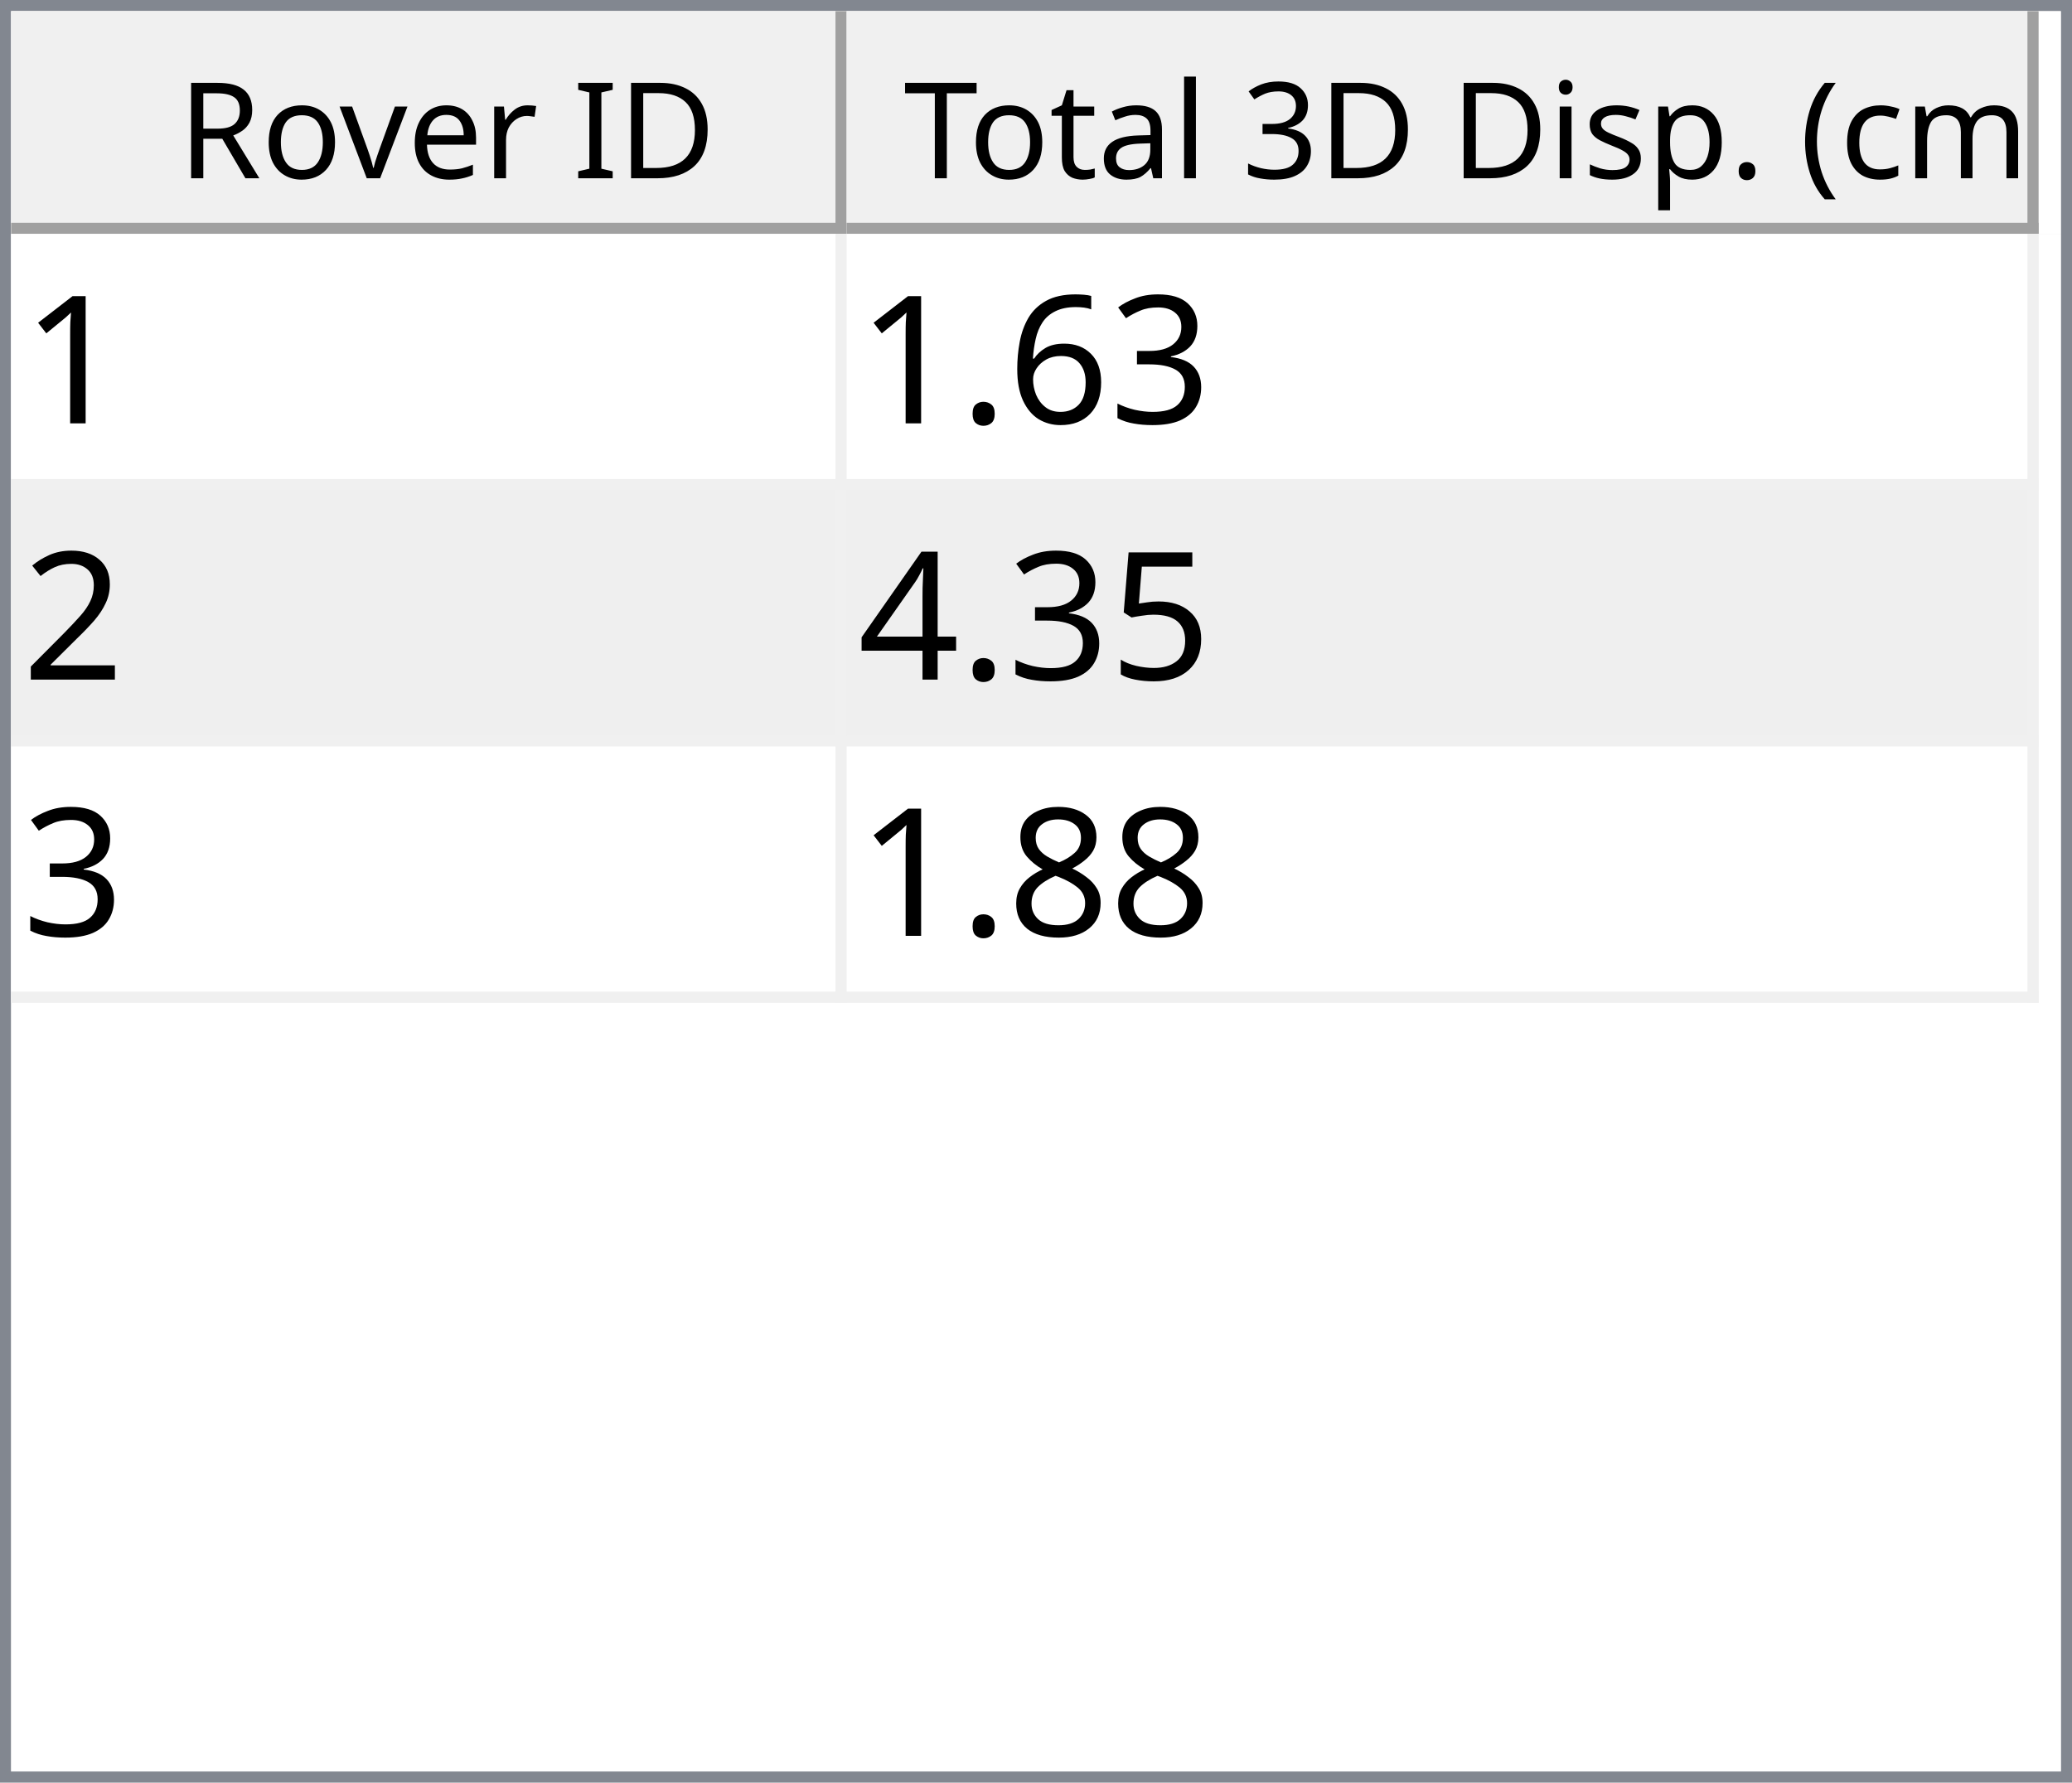
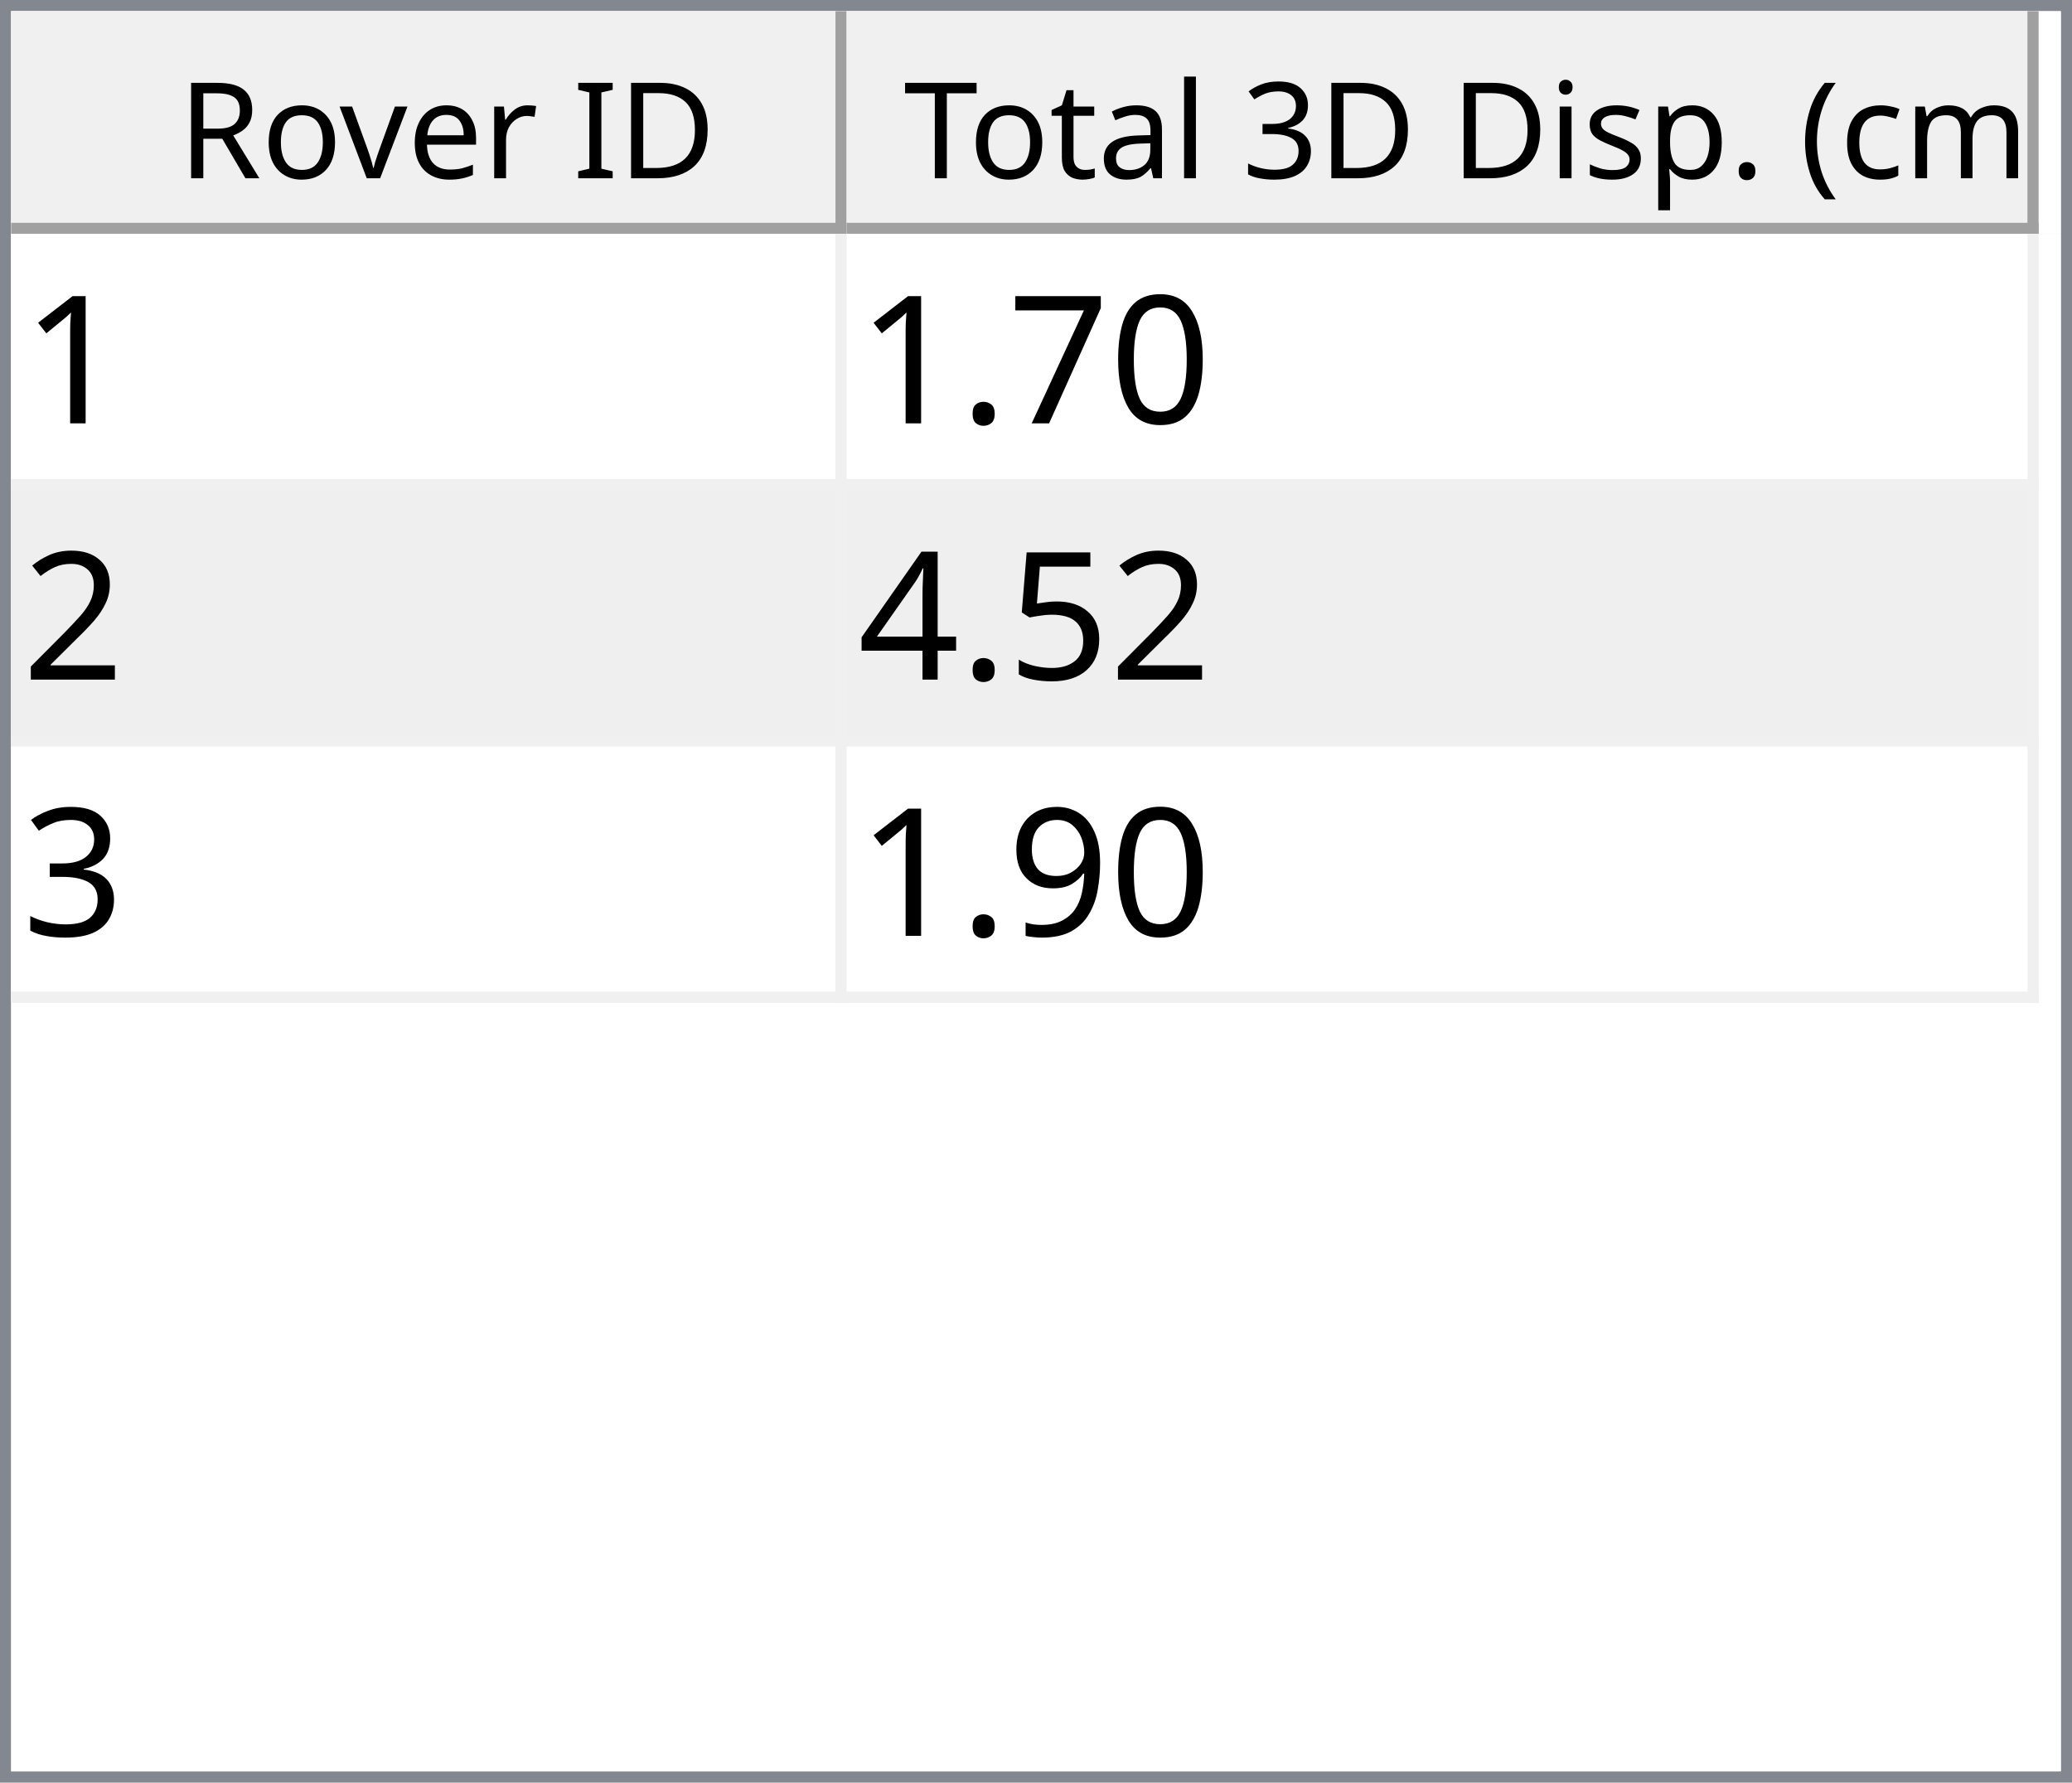
<svg xmlns="http://www.w3.org/2000/svg" style="fill-opacity:1; color-rendering:auto; color-interpolation:auto; text-rendering:auto; stroke:black; stroke-linecap:square; stroke-miterlimit:10; shape-rendering:auto; stroke-opacity:1; fill:black; stroke-dasharray:none; font-weight:normal; stroke-width:1; font-family:'Dialog'; font-style:normal; stroke-linejoin:miter; font-size:12px; stroke-dashoffset:0; image-rendering:auto;" width="186" height="160">
  <defs id="genericDefs" />
  <g>
    <defs id="defs1">
      <clipPath clipPathUnits="userSpaceOnUse" id="clipPath1">
        <path d="M0 0 L186 0 L186 160 L0 160 L0 0 Z" />
      </clipPath>
      <clipPath clipPathUnits="userSpaceOnUse" id="clipPath2">
        <path d="M0 0 L0 160 L186 160 L186 0 Z" />
      </clipPath>
      <clipPath clipPathUnits="userSpaceOnUse" id="clipPath3">
        <path d="M0 0 L0 20 L184 20 L184 0 Z" />
      </clipPath>
      <clipPath clipPathUnits="userSpaceOnUse" id="clipPath4">
        <path d="M0 0 L0 20 L75 20 L75 0 Z" />
      </clipPath>
      <clipPath clipPathUnits="userSpaceOnUse" id="clipPath5">
        <path d="M1 1 L1 19 L74 19 L74 1 Z" />
      </clipPath>
      <clipPath clipPathUnits="userSpaceOnUse" id="clipPath6">
        <path d="M0 0 L0 18 L73 18 L73 0 Z" />
      </clipPath>
      <clipPath clipPathUnits="userSpaceOnUse" id="clipPath7">
        <path d="M-0.5 -0.5 L-0.5 19.5 L74.5 19.5 L74.5 -0.5 Z" />
      </clipPath>
      <clipPath clipPathUnits="userSpaceOnUse" id="clipPath8">
        <path d="M0 0 L0 20 L107 20 L107 0 Z" />
      </clipPath>
      <clipPath clipPathUnits="userSpaceOnUse" id="clipPath9">
        <path d="M1 1 L1 19 L106 19 L106 1 Z" />
      </clipPath>
      <clipPath clipPathUnits="userSpaceOnUse" id="clipPath10">
        <path d="M0 0 L0 18 L105 18 L105 0 Z" />
      </clipPath>
      <clipPath clipPathUnits="userSpaceOnUse" id="clipPath11">
        <path d="M-0.5 -0.5 L-0.5 19.5 L106.5 19.5 L106.5 -0.5 Z" />
      </clipPath>
      <clipPath clipPathUnits="userSpaceOnUse" id="clipPath12">
        <path d="M0 0 L0 138 L184 138 L184 0 Z" />
      </clipPath>
      <clipPath clipPathUnits="userSpaceOnUse" id="clipPath13">
        <path d="M0 0 L0 69 L182 69 L182 0 Z" />
      </clipPath>
      <clipPath clipPathUnits="userSpaceOnUse" id="clipPath14">
        <path d="M-0.5 -0.5 L-0.5 68.5 L181.5 68.5 L181.5 -0.5 Z" />
      </clipPath>
      <clipPath clipPathUnits="userSpaceOnUse" id="clipPath15">
        <path d="M0 0 L0 22 L74 22 L74 0 Z" />
      </clipPath>
      <clipPath clipPathUnits="userSpaceOnUse" id="clipPath16">
        <path d="M0 0 L0 22 L106 22 L106 0 Z" />
      </clipPath>
      <font horiz-adv-x="64.551" id="font1">
        <font-face ascent="107.91" descent="25.098" units-per-em="100" style="font-style:normal; font-family:Segoe UI; font-weight:normal;" />
        <missing-glyph horiz-adv-x="64.551" d="M8.109 0 L8.109 68.266 L56.453 68.266 L56.453 0 L8.109 0 ZM15.328 7.234 L49.219 7.234 L49.219 61.031 L15.328 61.031 L15.328 7.234 Z" />
        <glyph unicode="D" horiz-adv-x="70.117" d="M9.188 0 L9.188 70.016 L28.516 70.016 Q65.531 70.016 65.531 35.891 Q65.531 19.672 55.25 9.836 Q44.969 0 27.734 0 L9.188 0 ZM17.391 62.594 L17.391 7.422 L27.828 7.422 Q41.609 7.422 49.273 14.797 Q56.938 22.172 56.938 35.688 Q56.938 62.594 28.328 62.594 L17.391 62.594 Z" />
        <glyph unicode="I" horiz-adv-x="26.611" d="M17.391 0 L9.188 0 L9.188 70.016 L17.391 70.016 L17.391 0 Z" />
        <glyph unicode=" " horiz-adv-x="27.393" d="" />
        <glyph unicode="r" horiz-adv-x="34.766" d="M34.188 41.891 Q32.078 43.5 28.125 43.5 Q23 43.5 19.555 38.672 Q16.109 33.844 16.109 25.484 L16.109 0 L8.109 0 L8.109 50 L16.109 50 L16.109 39.703 L16.312 39.703 Q18.016 44.969 21.531 47.922 Q25.047 50.875 29.391 50.875 Q32.516 50.875 34.188 50.203 L34.188 41.891 Z" />
        <glyph unicode="e" horiz-adv-x="52.295" d="M48.297 23 L12.984 23 Q13.188 14.656 17.484 10.109 Q21.781 5.562 29.297 5.562 Q37.75 5.562 44.828 11.141 L44.828 3.609 Q38.234 -1.172 27.391 -1.172 Q16.797 -1.172 10.742 5.641 Q4.688 12.453 4.688 24.812 Q4.688 36.469 11.305 43.82 Q17.922 51.172 27.734 51.172 Q37.547 51.172 42.922 44.828 Q48.297 38.484 48.297 27.203 L48.297 23 ZM40.094 29.781 Q40.047 36.719 36.75 40.578 Q33.453 44.438 27.594 44.438 Q21.922 44.438 17.969 40.383 Q14.016 36.328 13.094 29.781 L40.094 29.781 Z" />
        <glyph unicode="v" horiz-adv-x="47.9" d="M47.406 50 L27.484 0 L19.625 0 L0.688 50 L9.469 50 L22.172 13.672 Q23.578 9.672 23.922 6.688 L24.125 6.688 Q24.609 10.453 25.688 13.484 L38.969 50 L47.406 50 Z" />
        <glyph unicode="o" horiz-adv-x="58.594" d="M29 -1.172 Q17.922 -1.172 11.305 5.836 Q4.688 12.844 4.688 24.422 Q4.688 37.016 11.57 44.094 Q18.453 51.172 30.172 51.172 Q41.359 51.172 47.633 44.289 Q53.906 37.406 53.906 25.203 Q53.906 13.234 47.141 6.031 Q40.375 -1.172 29 -1.172 ZM29.594 44.438 Q21.875 44.438 17.383 39.188 Q12.891 33.938 12.891 24.703 Q12.891 15.828 17.43 10.695 Q21.969 5.562 29.594 5.562 Q37.359 5.562 41.531 10.594 Q45.703 15.625 45.703 24.906 Q45.703 34.281 41.531 39.359 Q37.359 44.438 29.594 44.438 Z" />
        <glyph unicode="R" horiz-adv-x="59.814" d="M59.375 0 L49.609 0 L37.891 19.625 Q36.281 22.359 34.766 24.289 Q33.25 26.219 31.664 27.438 Q30.078 28.656 28.25 29.219 Q26.422 29.781 24.125 29.781 L17.391 29.781 L17.391 0 L9.188 0 L9.188 70.016 L30.078 70.016 Q34.672 70.016 38.555 68.867 Q42.438 67.719 45.289 65.375 Q48.141 63.031 49.758 59.547 Q51.375 56.062 51.375 51.375 Q51.375 47.703 50.273 44.656 Q49.172 41.609 47.148 39.211 Q45.125 36.812 42.266 35.133 Q39.406 33.453 35.844 32.516 L35.844 32.328 Q37.594 31.547 38.891 30.547 Q40.188 29.547 41.359 28.18 Q42.531 26.812 43.68 25.078 Q44.828 23.344 46.234 21.047 L59.375 0 ZM17.391 62.594 L17.391 37.203 L28.516 37.203 Q31.594 37.203 34.203 38.133 Q36.812 39.062 38.719 40.797 Q40.625 42.531 41.703 45.047 Q42.781 47.562 42.781 50.688 Q42.781 56.297 39.141 59.445 Q35.5 62.594 28.609 62.594 L17.391 62.594 Z" />
        <glyph unicode=")" horiz-adv-x="30.176" d="M8.297 -15.922 L1.172 -15.922 Q16.406 2.344 16.406 26.812 Q16.406 51.469 1.078 70.016 L8.297 70.016 Q23.531 52.156 23.531 26.703 Q23.531 1.375 8.297 -15.922 Z" />
        <glyph unicode="m" horiz-adv-x="86.133" d="M79.109 0 L71.094 0 L71.094 28.719 Q71.094 37.016 68.531 40.727 Q65.969 44.438 59.906 44.438 Q54.781 44.438 51.195 39.75 Q47.609 35.062 47.609 28.516 L47.609 0 L39.594 0 L39.594 29.688 Q39.594 44.438 28.219 44.438 Q22.953 44.438 19.531 40.016 Q16.109 35.594 16.109 28.516 L16.109 0 L8.109 0 L8.109 50 L16.109 50 L16.109 42.094 L16.312 42.094 Q21.625 51.172 31.844 51.172 Q36.969 51.172 40.773 48.312 Q44.578 45.453 46 40.828 Q51.562 51.172 62.594 51.172 Q79.109 51.172 79.109 30.812 L79.109 0 Z" />
        <glyph unicode="c" horiz-adv-x="46.191" d="M42.188 2.297 Q36.422 -1.172 28.516 -1.172 Q17.828 -1.172 11.258 5.789 Q4.688 12.75 4.688 23.828 Q4.688 36.188 11.766 43.68 Q18.844 51.172 30.672 51.172 Q37.25 51.172 42.281 48.734 L42.281 40.531 Q36.719 44.438 30.375 44.438 Q22.703 44.438 17.797 38.945 Q12.891 33.453 12.891 24.516 Q12.891 15.719 17.508 10.641 Q22.125 5.562 29.891 5.562 Q36.422 5.562 42.188 9.906 L42.188 2.297 Z" />
        <glyph unicode="(" horiz-adv-x="30.176" d="M29.109 -15.922 L21.969 -15.922 Q6.844 1.375 6.844 26.703 Q6.844 52.156 21.969 70.016 L29.203 70.016 Q13.875 51.469 13.875 26.812 Q13.875 2.344 29.109 -15.922 Z" />
        <glyph unicode="." horiz-adv-x="21.68" d="M10.891 -1.078 Q8.641 -1.078 7.055 0.539 Q5.469 2.156 5.469 4.391 Q5.469 6.641 7.055 8.273 Q8.641 9.906 10.891 9.906 Q13.188 9.906 14.797 8.273 Q16.406 6.641 16.406 4.391 Q16.406 2.156 14.797 0.539 Q13.188 -1.078 10.891 -1.078 Z" />
        <glyph unicode="p" horiz-adv-x="58.789" d="M16.312 7.234 L16.109 7.234 L16.109 -23 L8.109 -23 L8.109 50 L16.109 50 L16.109 41.219 L16.312 41.219 Q22.219 51.172 33.594 51.172 Q43.266 51.172 48.688 44.461 Q54.109 37.75 54.109 26.469 Q54.109 13.922 48 6.375 Q41.891 -1.172 31.297 -1.172 Q21.578 -1.172 16.312 7.234 ZM16.109 27.391 L16.109 20.406 Q16.109 14.203 20.141 9.883 Q24.172 5.562 30.375 5.562 Q37.641 5.562 41.773 11.133 Q45.906 16.703 45.906 26.609 Q45.906 34.969 42.047 39.703 Q38.188 44.438 31.594 44.438 Q24.609 44.438 20.359 39.578 Q16.109 34.719 16.109 27.391 Z" />
        <glyph unicode="s" horiz-adv-x="42.432" d="M5.078 1.812 L5.078 10.406 Q11.625 5.562 19.484 5.562 Q30.031 5.562 30.031 12.594 Q30.031 14.594 29.125 15.992 Q28.219 17.391 26.68 18.461 Q25.141 19.531 23.07 20.383 Q21 21.234 18.609 22.172 Q15.281 23.484 12.766 24.828 Q10.25 26.172 8.57 27.859 Q6.891 29.547 6.031 31.695 Q5.172 33.844 5.172 36.719 Q5.172 40.234 6.789 42.945 Q8.406 45.656 11.086 47.484 Q13.766 49.312 17.211 50.242 Q20.656 51.172 24.312 51.172 Q30.812 51.172 35.938 48.922 L35.938 40.828 Q30.422 44.438 23.25 44.438 Q21 44.438 19.195 43.922 Q17.391 43.406 16.094 42.477 Q14.797 41.547 14.086 40.258 Q13.375 38.969 13.375 37.406 Q13.375 35.453 14.086 34.133 Q14.797 32.812 16.164 31.789 Q17.531 30.766 19.484 29.938 Q21.438 29.109 23.922 28.125 Q27.25 26.859 29.883 25.516 Q32.516 24.172 34.375 22.484 Q36.234 20.797 37.234 18.602 Q38.234 16.406 38.234 13.375 Q38.234 9.672 36.602 6.938 Q34.969 4.203 32.234 2.398 Q29.5 0.594 25.93 -0.289 Q22.359 -1.172 18.453 -1.172 Q10.75 -1.172 5.078 1.812 Z" />
        <glyph unicode="i" horiz-adv-x="24.219" d="M12.203 62.703 Q10.062 62.703 8.547 64.164 Q7.031 65.625 7.031 67.875 Q7.031 70.125 8.547 71.609 Q10.062 73.094 12.203 73.094 Q14.406 73.094 15.945 71.609 Q17.484 70.125 17.484 67.875 Q17.484 65.719 15.945 64.211 Q14.406 62.703 12.203 62.703 ZM16.109 0 L8.109 0 L8.109 50 L16.109 50 L16.109 0 Z" />
        <glyph unicode="3" horiz-adv-x="53.906" d="M46.531 19.828 Q46.531 15.094 44.75 11.211 Q42.969 7.328 39.719 4.57 Q36.469 1.812 31.93 0.297 Q27.391 -1.219 21.922 -1.219 Q11.922 -1.219 6 2.594 L6 11.188 Q13.094 5.609 22.219 5.609 Q25.875 5.609 28.828 6.539 Q31.781 7.469 33.906 9.227 Q36.031 10.984 37.18 13.477 Q38.328 15.969 38.328 19.094 Q38.328 32.812 18.797 32.812 L12.984 32.812 L12.984 39.594 L18.5 39.594 Q35.797 39.594 35.797 52.484 Q35.797 64.406 22.609 64.406 Q15.188 64.406 8.688 59.422 L8.688 67.188 Q15.375 71.188 24.609 71.188 Q29 71.188 32.57 69.969 Q36.141 68.75 38.68 66.555 Q41.219 64.359 42.609 61.281 Q44 58.203 44 54.5 Q44 40.672 30.031 36.719 L30.031 36.531 Q33.594 36.141 36.625 34.797 Q39.656 33.453 41.852 31.305 Q44.047 29.156 45.289 26.25 Q46.531 23.344 46.531 19.828 Z" />
        <glyph unicode="l" horiz-adv-x="24.219" d="M16.109 0 L8.109 0 L8.109 74.031 L16.109 74.031 L16.109 0 Z" />
        <glyph unicode="a" horiz-adv-x="50.879" d="M43.891 0 L35.891 0 L35.891 7.812 L35.688 7.812 Q30.469 -1.172 20.312 -1.172 Q12.844 -1.172 8.617 2.781 Q4.391 6.734 4.391 13.281 Q4.391 27.297 20.906 29.594 L35.891 31.688 Q35.891 44.438 25.594 44.438 Q16.547 44.438 9.281 38.281 L9.281 46.484 Q16.656 51.172 26.266 51.172 Q43.891 51.172 43.891 32.516 L43.891 0 ZM35.891 25.297 L23.828 23.641 Q18.266 22.859 15.43 20.875 Q12.594 18.891 12.594 13.875 Q12.594 10.203 15.211 7.883 Q17.828 5.562 22.172 5.562 Q28.125 5.562 32.008 9.742 Q35.891 13.922 35.891 20.312 L35.891 25.297 Z" />
        <glyph unicode="t" horiz-adv-x="33.887" d="M31.297 0.484 Q28.469 -1.078 23.828 -1.078 Q10.688 -1.078 10.688 13.578 L10.688 43.172 L2.094 43.172 L2.094 50 L10.688 50 L10.688 62.203 L18.703 64.797 L18.703 50 L31.297 50 L31.297 43.172 L18.703 43.172 L18.703 14.984 Q18.703 9.969 20.414 7.82 Q22.125 5.672 26.078 5.672 Q29.109 5.672 31.297 7.328 L31.297 0.484 Z" />
        <glyph unicode="T" horiz-adv-x="52.393" d="M50.594 62.594 L30.375 62.594 L30.375 0 L22.172 0 L22.172 62.594 L2 62.594 L2 70.016 L50.594 70.016 L50.594 62.594 Z" />
      </font>
      <font horiz-adv-x="75.0" id="font2">
        <font-face ascent="100.537" descent="21.973" units-per-em="100" style="font-style:normal; font-family:sans-serif; font-weight:normal;" />
        <missing-glyph horiz-adv-x="75.0" d="M12.5 0 L12.5 62.5 L62.5 62.5 L62.5 0 L12.5 0 ZM14.062 1.562 L60.938 1.562 L60.938 60.938 L14.062 60.938 L14.062 1.562 Z" />
        <glyph unicode="1" horiz-adv-x="55.615" d="M37.25 0 L28.469 0 L28.469 56 Q25.297 52.984 20.141 49.953 Q14.984 46.922 10.891 45.406 L10.891 53.906 Q18.266 57.375 23.781 62.305 Q29.297 67.234 31.594 71.875 L37.25 71.875 L37.25 0 Z" />
-         <glyph unicode="3" horiz-adv-x="55.615" d="M4.203 18.891 L12.984 20.062 Q14.5 12.594 18.141 9.297 Q21.781 6 27 6 Q33.203 6 37.477 10.297 Q41.75 14.594 41.75 20.953 Q41.75 27 37.797 30.93 Q33.844 34.859 27.734 34.859 Q25.25 34.859 21.531 33.891 L22.516 41.609 Q23.391 41.5 23.922 41.5 Q29.547 41.5 34.039 44.43 Q38.531 47.359 38.531 53.469 Q38.531 58.297 35.258 61.477 Q31.984 64.656 26.812 64.656 Q21.688 64.656 18.266 61.43 Q14.844 58.203 13.875 51.766 L5.078 53.328 Q6.688 62.156 12.398 67.016 Q18.109 71.875 26.609 71.875 Q32.469 71.875 37.398 69.359 Q42.328 66.844 44.945 62.5 Q47.562 58.156 47.562 53.266 Q47.562 48.641 45.07 44.828 Q42.578 41.016 37.703 38.766 Q44.047 37.312 47.562 32.695 Q51.078 28.078 51.078 21.141 Q51.078 11.766 44.242 5.25 Q37.406 -1.266 26.953 -1.266 Q17.531 -1.266 11.305 4.352 Q5.078 9.969 4.203 18.891 Z" />
-         <glyph unicode="6" horiz-adv-x="55.615" d="M49.75 54.047 L41.016 53.375 Q39.844 58.547 37.703 60.891 Q34.125 64.656 28.906 64.656 Q24.703 64.656 21.531 62.312 Q17.391 59.281 14.992 53.469 Q12.594 47.656 12.5 36.922 Q15.672 41.75 20.266 44.094 Q24.859 46.438 29.891 46.438 Q38.672 46.438 44.852 39.969 Q51.031 33.5 51.031 23.25 Q51.031 16.5 48.125 10.719 Q45.219 4.938 40.141 1.859 Q35.062 -1.219 28.609 -1.219 Q17.625 -1.219 10.695 6.859 Q3.766 14.938 3.766 33.5 Q3.766 54.25 11.422 63.672 Q18.109 71.875 29.438 71.875 Q37.891 71.875 43.289 67.141 Q48.688 62.406 49.75 54.047 ZM13.875 23.188 Q13.875 18.656 15.797 14.508 Q17.719 10.359 21.188 8.18 Q24.656 6 28.469 6 Q34.031 6 38.039 10.492 Q42.047 14.984 42.047 22.703 Q42.047 30.125 38.086 34.398 Q34.125 38.672 28.125 38.672 Q22.172 38.672 18.023 34.398 Q13.875 30.125 13.875 23.188 Z" />
+         <glyph unicode="0" horiz-adv-x="55.615" d="M4.156 35.297 Q4.156 48 6.766 55.742 Q9.375 63.484 14.523 67.68 Q19.672 71.875 27.484 71.875 Q33.25 71.875 37.594 69.555 Q41.938 67.234 44.773 62.867 Q47.609 58.5 49.219 52.227 Q50.828 45.953 50.828 35.297 Q50.828 22.703 48.242 14.969 Q45.656 7.234 40.508 3.008 Q35.359 -1.219 27.484 -1.219 Q17.141 -1.219 11.234 6.203 Q4.156 15.141 4.156 35.297 ZM13.188 35.297 Q13.188 17.672 17.312 11.836 Q21.438 6 27.484 6 Q33.547 6 37.672 11.859 Q41.797 17.719 41.797 35.297 Q41.797 52.984 37.672 58.789 Q33.547 64.594 27.391 64.594 Q21.344 64.594 17.719 59.469 Q13.188 52.938 13.188 35.297 Z" />
+         <glyph unicode="7" horiz-adv-x="55.615" d="M4.734 62.203 L4.734 70.656 L51.078 70.656 L51.078 63.812 Q44.234 56.547 37.523 44.484 Q30.812 32.422 27.156 19.672 Q24.516 10.688 23.781 0 L14.75 0 Q14.891 8.453 18.062 20.414 Q21.234 32.375 27.172 43.484 Q33.109 54.594 39.797 62.203 L4.734 62.203 Z" />
        <glyph unicode="." horiz-adv-x="27.783" d="M9.078 0 L9.078 10.016 L19.094 10.016 L19.094 0 L9.078 0 Z" />
        <glyph unicode="2" horiz-adv-x="55.615" d="M50.344 8.453 L50.344 0 L3.031 0 Q2.938 3.172 4.047 6.109 Q5.859 10.938 9.836 15.625 Q13.812 20.312 21.344 26.469 Q33.016 36.031 37.117 41.625 Q41.219 47.219 41.219 52.203 Q41.219 57.422 37.477 61.008 Q33.734 64.594 27.734 64.594 Q21.391 64.594 17.578 60.789 Q13.766 56.984 13.719 50.25 L4.688 51.172 Q5.609 61.281 11.664 66.578 Q17.719 71.875 27.938 71.875 Q38.234 71.875 44.242 66.164 Q50.25 60.453 50.25 52 Q50.25 47.703 48.492 43.555 Q46.734 39.406 42.656 34.812 Q38.578 30.219 29.109 22.219 Q21.188 15.578 18.945 13.211 Q16.703 10.844 15.234 8.453 L50.344 8.453 Z" />
        <glyph unicode="5" horiz-adv-x="55.615" d="M4.156 18.75 L13.375 19.531 Q14.406 12.797 18.141 9.398 Q21.875 6 27.156 6 Q33.5 6 37.891 10.789 Q42.281 15.578 42.281 23.484 Q42.281 31 38.062 35.352 Q33.844 39.703 27 39.703 Q22.75 39.703 19.336 37.773 Q15.922 35.844 13.969 32.766 L5.719 33.844 L12.641 70.609 L48.25 70.609 L48.25 62.203 L19.672 62.203 L15.828 42.969 Q22.266 47.469 29.344 47.469 Q38.719 47.469 45.164 40.969 Q51.609 34.469 51.609 24.266 Q51.609 14.547 45.953 7.469 Q39.062 -1.219 27.156 -1.219 Q17.391 -1.219 11.211 4.25 Q5.031 9.719 4.156 18.75 Z" />
        <glyph unicode="4" horiz-adv-x="55.615" d="M32.328 0 L32.328 17.141 L1.266 17.141 L1.266 25.203 L33.938 71.578 L41.109 71.578 L41.109 25.203 L50.781 25.203 L50.781 17.141 L41.109 17.141 L41.109 0 L32.328 0 ZM32.328 25.203 L32.328 57.469 L9.906 25.203 L32.328 25.203 Z" />
-         <glyph unicode="8" horiz-adv-x="55.615" d="M17.672 38.812 Q12.203 40.828 9.57 44.539 Q6.938 48.25 6.938 53.422 Q6.938 61.234 12.555 66.555 Q18.172 71.875 27.484 71.875 Q36.859 71.875 42.578 66.43 Q48.297 60.984 48.297 53.172 Q48.297 48.188 45.68 44.508 Q43.062 40.828 37.75 38.812 Q44.344 36.672 47.781 31.883 Q51.219 27.094 51.219 20.453 Q51.219 11.281 44.727 5.031 Q38.234 -1.219 27.641 -1.219 Q17.047 -1.219 10.547 5.055 Q4.047 11.328 4.047 20.703 Q4.047 27.688 7.594 32.398 Q11.141 37.109 17.672 38.812 ZM15.922 53.719 Q15.922 48.641 19.195 45.414 Q22.469 42.188 27.688 42.188 Q32.766 42.188 36.016 45.383 Q39.266 48.578 39.266 53.219 Q39.266 58.062 35.914 61.359 Q32.562 64.656 27.594 64.656 Q22.562 64.656 19.242 61.43 Q15.922 58.203 15.922 53.719 ZM13.094 20.656 Q13.094 16.891 14.875 13.375 Q16.656 9.859 20.172 7.93 Q23.688 6 27.734 6 Q34.031 6 38.133 10.055 Q42.234 14.109 42.234 20.359 Q42.234 26.703 38.016 30.859 Q33.797 35.016 27.438 35.016 Q21.234 35.016 17.164 30.914 Q13.094 26.812 13.094 20.656 Z" />
+         <glyph unicode="3" horiz-adv-x="55.615" d="M4.203 18.891 L12.984 20.062 Q14.5 12.594 18.141 9.297 Q21.781 6 27 6 Q33.203 6 37.477 10.297 Q41.75 14.594 41.75 20.953 Q41.75 27 37.797 30.93 Q33.844 34.859 27.734 34.859 Q25.25 34.859 21.531 33.891 L22.516 41.609 Q23.391 41.5 23.922 41.5 Q29.547 41.5 34.039 44.43 Q38.531 47.359 38.531 53.469 Q38.531 58.297 35.258 61.477 Q31.984 64.656 26.812 64.656 Q21.688 64.656 18.266 61.43 Q14.844 58.203 13.875 51.766 L5.078 53.328 Q6.688 62.156 12.398 67.016 Q18.109 71.875 26.609 71.875 Q32.469 71.875 37.398 69.359 Q42.328 66.844 44.945 62.5 Q47.562 58.156 47.562 53.266 Q47.562 48.641 45.07 44.828 Q42.578 41.016 37.703 38.766 Q44.047 37.312 47.562 32.695 Q51.078 28.078 51.078 21.141 Q51.078 11.766 44.242 5.25 Q37.406 -1.266 26.953 -1.266 Q17.531 -1.266 11.305 4.352 Q5.078 9.969 4.203 18.891 Z" />
+         <glyph unicode="9" horiz-adv-x="55.615" d="M5.469 16.547 L13.922 17.328 Q14.984 11.375 18.016 8.688 Q21.047 6 25.781 6 Q29.828 6 32.883 7.859 Q35.938 9.719 37.891 12.82 Q39.844 15.922 41.164 21.195 Q42.484 26.469 42.484 31.938 Q42.484 32.516 42.438 33.688 Q39.797 29.5 35.234 26.883 Q30.672 24.266 25.344 24.266 Q16.453 24.266 10.305 30.711 Q4.156 37.156 4.156 47.703 Q4.156 58.594 10.578 65.234 Q17 71.875 26.656 71.875 Q33.641 71.875 39.43 68.117 Q45.219 64.359 48.219 57.398 Q51.219 50.438 51.219 37.25 Q51.219 23.531 48.242 15.406 Q45.266 7.281 39.383 3.031 Q33.5 -1.219 25.594 -1.219 Q17.188 -1.219 11.867 3.445 Q6.547 8.109 5.469 16.547 ZM41.453 48.141 Q41.453 55.719 37.43 60.156 Q33.406 64.594 27.734 64.594 Q21.875 64.594 17.531 59.812 Q13.188 55.031 13.188 47.406 Q13.188 40.578 17.312 36.305 Q21.438 32.031 27.484 32.031 Q33.594 32.031 37.523 36.305 Q41.453 40.578 41.453 48.141 Z" />
      </font>
    </defs>
    <g style="fill:white; stroke:white;">
      <rect x="0" y="0" width="186" style="clip-path:url(#clipPath1); stroke:none;" height="160" />
    </g>
    <g style="fill:white; text-rendering:optimizeSpeed; color-rendering:optimizeSpeed; image-rendering:optimizeSpeed; shape-rendering:crispEdges; stroke:white; color-interpolation:sRGB;">
      <rect x="0" width="186" height="160" y="0" style="stroke:none;" />
      <path style="stroke:none;" d="M0 160 L186 160 L186 0 L0 0 Z" />
    </g>
    <g style="fill:rgb(240,240,240); font-family:'Segoe UI'; stroke:rgb(240,240,240);">
      <rect x="0" y="0" width="186" style="clip-path:url(#clipPath2); stroke:none;" height="160" />
    </g>
    <g style="fill:rgb(130,135,144); font-family:'Segoe UI'; stroke:rgb(130,135,144);">
      <path d="M0 0 L186 0 L186 160 L0 160 L0 0 ZM1 1 L185 1 L185 159 L1 159 L1 1 Z" style="fill-rule:evenodd; clip-path:url(#clipPath2); stroke:none;" />
    </g>
    <g style="fill:white; font-family:'Segoe UI'; stroke:white;" transform="translate(1,1)">
      <rect x="0" y="0" width="184" style="clip-path:url(#clipPath3); stroke:none;" height="20" />
    </g>
    <g style="fill:rgb(240,240,240); font-family:'Segoe UI'; stroke:rgb(240,240,240);" transform="translate(1,1)">
      <rect x="0" y="0" width="75" style="clip-path:url(#clipPath4); stroke:none;" height="20" />
    </g>
    <g style="font-family:'Segoe UI';" transform="translate(2,2)">
      <text x="14" xml:space="preserve" y="14" style="clip-path:url(#clipPath6); stroke:none;">Rover ID</text>
    </g>
    <g style="fill:rgb(160,160,160); font-family:'Segoe UI'; stroke:rgb(160,160,160); stroke-linejoin:bevel;" transform="translate(1.5,1.5)">
      <line x1="74" x2="74" y1="0" style="fill:none; clip-path:url(#clipPath7);" y2="19" />
    </g>
    <g style="fill:rgb(160,160,160); font-family:'Segoe UI'; stroke:rgb(160,160,160); stroke-linejoin:bevel;" transform="matrix(1,0,0,1,1,1) translate(0.5,0.5)">
      <line x1="0" x2="74" y1="19" style="fill:none; clip-path:url(#clipPath7);" y2="19" />
    </g>
    <g style="fill:rgb(240,240,240); font-family:'Segoe UI'; stroke:rgb(240,240,240);" transform="translate(76,1)">
      <rect x="0" y="0" width="107" style="clip-path:url(#clipPath8); stroke:none;" height="20" />
    </g>
    <g style="font-family:'Segoe UI';" transform="translate(77,2)">
      <text x="1" xml:space="preserve" y="14" style="clip-path:url(#clipPath10); stroke:none;"> Total 3D Disp. (cm)</text>
    </g>
    <g style="fill:rgb(160,160,160); font-family:'Segoe UI'; stroke:rgb(160,160,160); stroke-linejoin:bevel;" transform="translate(76.5,1.5)">
      <line x1="106" x2="106" y1="0" style="fill:none; clip-path:url(#clipPath11);" y2="19" />
    </g>
    <g style="fill:rgb(160,160,160); font-family:'Segoe UI'; stroke:rgb(160,160,160); stroke-linejoin:bevel;" transform="matrix(1,0,0,1,76,1) translate(0.5,0.5)">
      <line x1="0" x2="106" y1="19" style="fill:none; clip-path:url(#clipPath11);" y2="19" />
    </g>
    <g style="fill:white; font-family:'Segoe UI'; stroke:white;" transform="translate(1,21)">
      <rect x="0" y="0" width="184" style="clip-path:url(#clipPath12); stroke:none;" height="138" />
    </g>
    <g style="fill:rgb(240,240,240); font-size:16px; font-family:sans-serif; stroke:rgb(240,240,240);" transform="translate(1,21)">
      <rect x="0" y="0" width="182" style="clip-path:url(#clipPath13); stroke:none;" height="69" />
      <line transform="translate(0.5,0.5)" x1="0" x2="181" y1="22" style="clip-path:url(#clipPath14); fill:none; stroke-linejoin:bevel;" y2="22" />
    </g>
    <g transform="matrix(1,0,0,1,1,21) translate(0.5,0.5)" style="fill:rgb(240,240,240); font-size:16px; font-family:sans-serif; stroke:rgb(240,240,240); stroke-linejoin:bevel;">
      <line x1="0" x2="181" y1="45" style="fill:none; clip-path:url(#clipPath14);" y2="45" />
    </g>
    <g transform="matrix(1,0,0,1,1,21) translate(0.5,0.5)" style="fill:rgb(240,240,240); font-size:16px; font-family:sans-serif; stroke:rgb(240,240,240); stroke-linejoin:bevel;">
      <line x1="0" x2="181" y1="68" style="fill:none; clip-path:url(#clipPath14);" y2="68" />
    </g>
    <g transform="matrix(1,0,0,1,1,21) translate(0.5,0.5)" style="fill:rgb(240,240,240); font-size:16px; font-family:sans-serif; stroke:rgb(240,240,240); stroke-linejoin:bevel;">
      <line x1="74" x2="74" y1="0" style="fill:none; clip-path:url(#clipPath14);" y2="68" />
    </g>
    <g transform="matrix(1,0,0,1,1,21) translate(0.5,0.5)" style="fill:rgb(240,240,240); font-size:16px; font-family:sans-serif; stroke:rgb(240,240,240); stroke-linejoin:bevel;">
      <line x1="181" x2="181" y1="0" style="fill:none; clip-path:url(#clipPath14);" y2="68" />
    </g>
    <g style="fill:white; font-size:16px; font-family:sans-serif; stroke:white;" transform="matrix(1,0,0,1,1,21)">
      <rect x="0" y="0" width="74" style="clip-path:url(#clipPath15); stroke:none;" height="22" />
      <text x="1" y="17" style="fill:black; clip-path:url(#clipPath15); stroke:none;" xml:space="preserve">1</text>
    </g>
    <g style="fill:white; font-size:16px; font-family:sans-serif; stroke:white;" transform="matrix(1,0,0,1,1,21) translate(75,0)">
      <rect x="0" y="0" width="106" style="clip-path:url(#clipPath16); stroke:none;" height="22" />
-       <text x="1" y="17" style="fill:black; clip-path:url(#clipPath16); stroke:none;" xml:space="preserve">1.63</text>
+       <text x="1" y="17" style="fill:black; clip-path:url(#clipPath16); stroke:none;" xml:space="preserve">1.70</text>
    </g>
    <g style="fill:rgb(239,239,239); font-size:16px; font-family:sans-serif; stroke:rgb(239,239,239);" transform="matrix(1,0,0,1,1,21) translate(0,23)">
      <rect x="0" y="0" width="74" style="clip-path:url(#clipPath15); stroke:none;" height="22" />
      <text x="1" y="17" style="fill:black; clip-path:url(#clipPath15); stroke:none;" xml:space="preserve">2</text>
    </g>
    <g style="fill:rgb(239,239,239); font-size:16px; font-family:sans-serif; stroke:rgb(239,239,239);" transform="matrix(1,0,0,1,1,21) translate(75,23)">
      <rect x="0" y="0" width="106" style="clip-path:url(#clipPath16); stroke:none;" height="22" />
-       <text x="1" y="17" style="fill:black; clip-path:url(#clipPath16); stroke:none;" xml:space="preserve">4.35</text>
+       <text x="1" y="17" style="fill:black; clip-path:url(#clipPath16); stroke:none;" xml:space="preserve">4.52</text>
    </g>
    <g style="fill:white; font-size:16px; font-family:sans-serif; stroke:white;" transform="matrix(1,0,0,1,1,21) translate(0,46)">
      <rect x="0" y="0" width="74" style="clip-path:url(#clipPath15); stroke:none;" height="22" />
      <text x="1" y="17" style="fill:black; clip-path:url(#clipPath15); stroke:none;" xml:space="preserve">3</text>
    </g>
    <g style="fill:white; font-size:16px; font-family:sans-serif; stroke:white;" transform="matrix(1,0,0,1,1,21) translate(75,46)">
      <rect x="0" y="0" width="106" style="clip-path:url(#clipPath16); stroke:none;" height="22" />
-       <text x="1" y="17" style="fill:black; clip-path:url(#clipPath16); stroke:none;" xml:space="preserve">1.88</text>
+       <text x="1" y="17" style="fill:black; clip-path:url(#clipPath16); stroke:none;" xml:space="preserve">1.90</text>
    </g>
  </g>
</svg>
